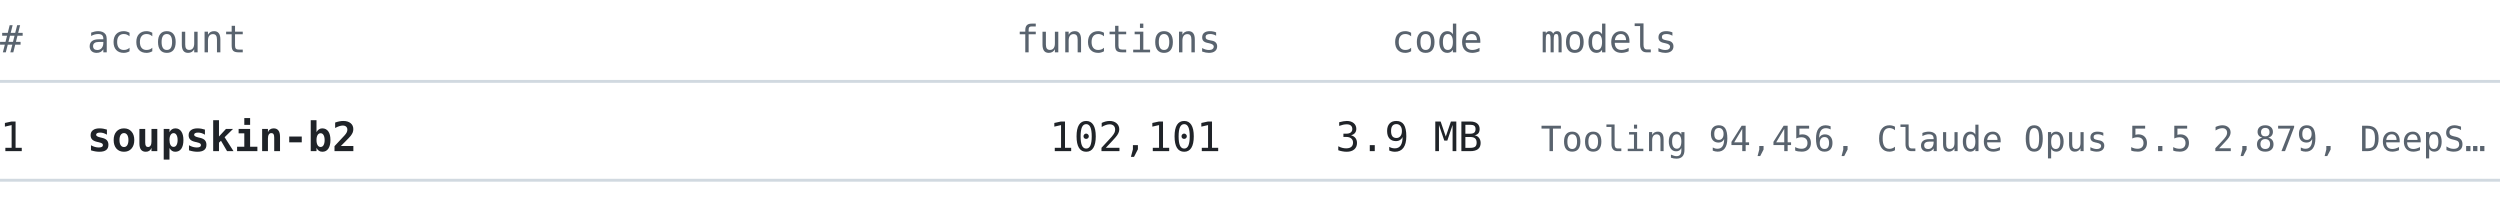
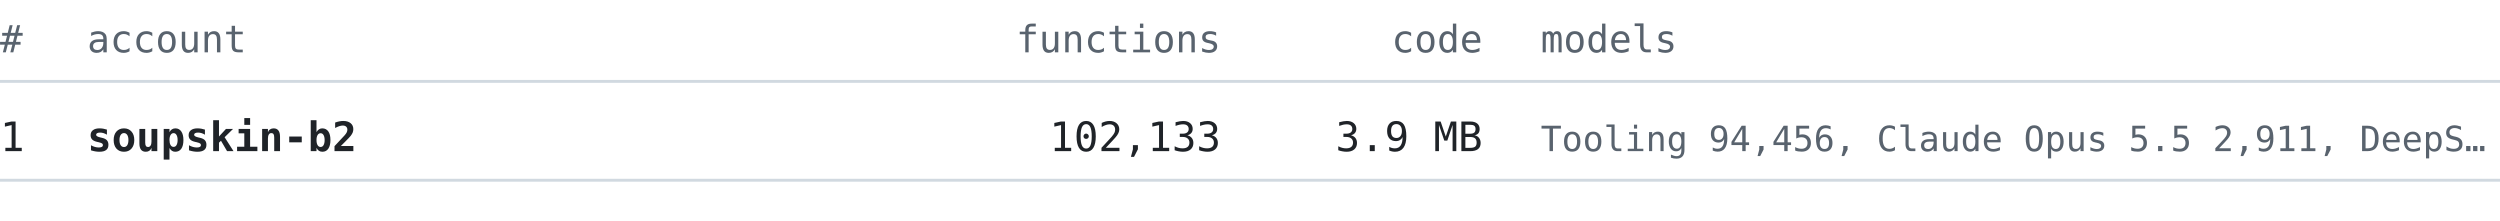
<svg xmlns="http://www.w3.org/2000/svg" width="860" height="76" viewBox="0 0 860 76" font-family="ui-monospace, SFMono-Regular, 'Cascadia Mono', Consolas, 'DejaVu Sans Mono', monospace">
  <text x="0" y="18" font-size="13" fill="#59636e" text-anchor="start" font-weight="normal">#</text>
  <text x="30" y="18" font-size="13" fill="#59636e" text-anchor="start" font-weight="normal">account</text>
  <text x="420" y="18" font-size="13" fill="#59636e" text-anchor="end" font-weight="normal">functions</text>
  <text x="510" y="18" font-size="13" fill="#59636e" text-anchor="end" font-weight="normal">code</text>
  <text x="530" y="18" font-size="13" fill="#59636e" text-anchor="start" font-weight="normal">models</text>
  <line x1="0" y1="28" x2="860" y2="28" stroke="#d1d9e0" stroke-width="1" />
  <text x="0" y="52" font-size="14" fill="#1f2328" text-anchor="start" font-weight="normal">1</text>
  <text x="30" y="52" font-size="14" fill="#1f2328" text-anchor="start" font-weight="bold">soupskin-b2</text>
-   <text x="420" y="52" font-size="14" fill="#1f2328" text-anchor="end" font-weight="normal">102,101</text>
+   <text x="420" y="52" font-size="14" fill="#1f2328" text-anchor="end" font-weight="normal">102,133</text>
  <text x="510" y="52" font-size="14" fill="#1f2328" text-anchor="end" font-weight="normal">3.9 MB</text>
-   <text x="530" y="52" font-size="12" fill="#59636e" text-anchor="start" font-weight="normal">Tooling 94,456, Claude Opus 5.5 2,879, DeepS…</text>
+   <text x="530" y="52" font-size="12" fill="#59636e" text-anchor="start" font-weight="normal">Tooling 94,456, Claude Opus 5.5 2,911, DeepS…</text>
  <line x1="0" y1="62" x2="860" y2="62" stroke="#d1d9e0" stroke-width="1" />
</svg>
